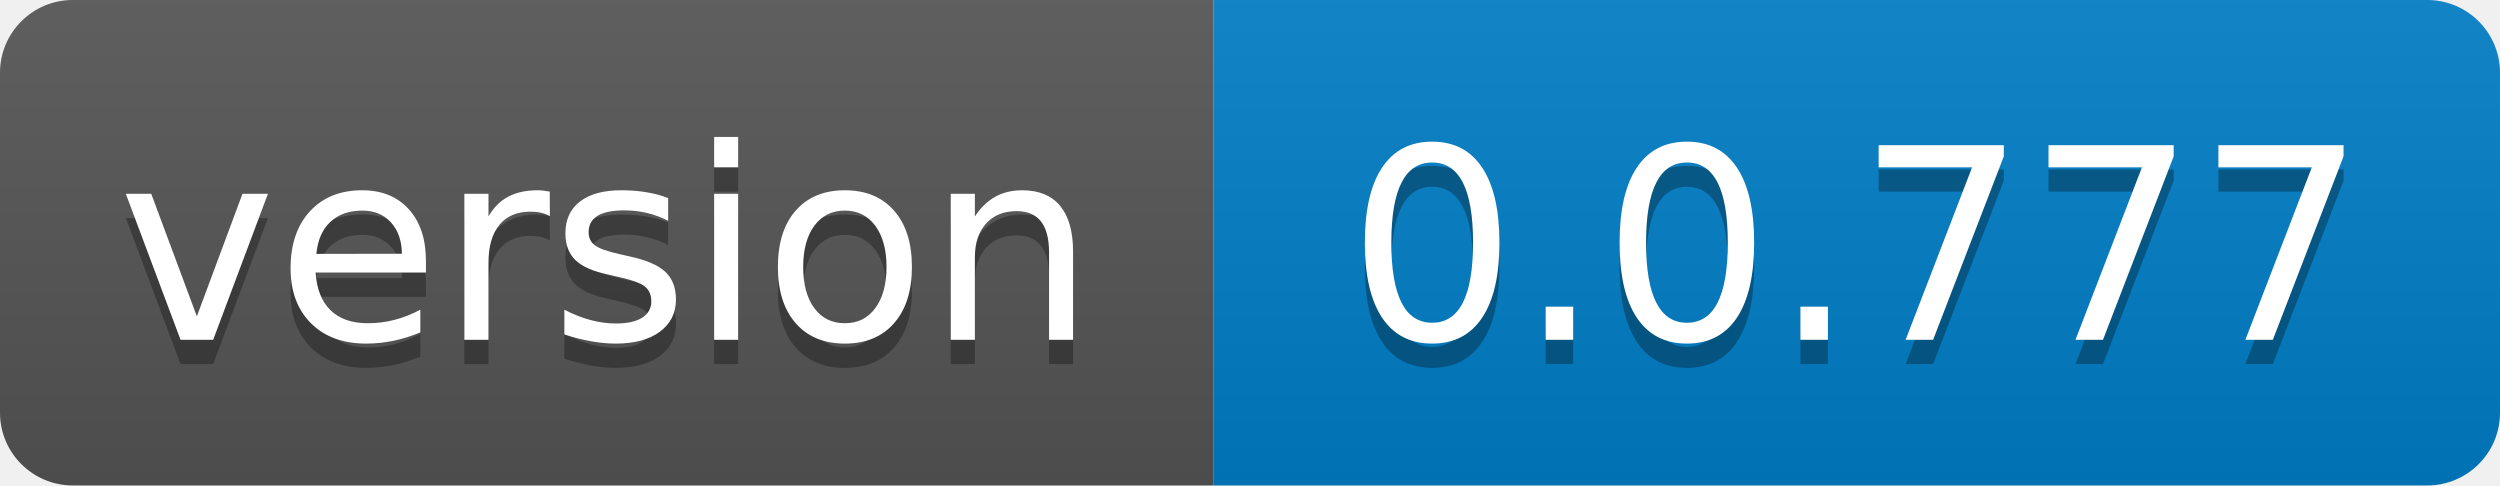
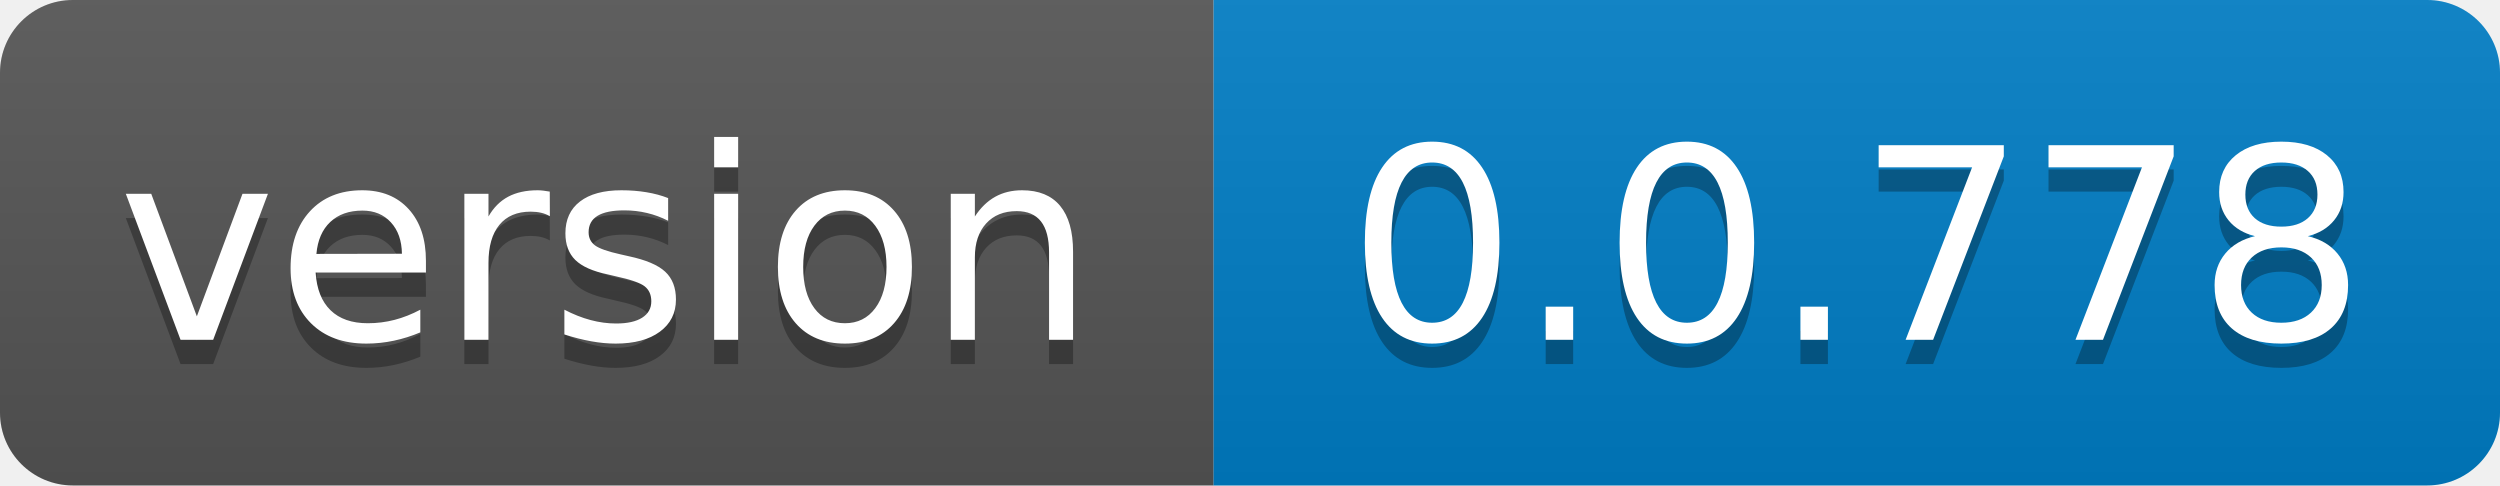
- <svg xmlns="http://www.w3.org/2000/svg" width="103" height="20" role="img" aria-label="version: 0.0.777">
+ <svg xmlns="http://www.w3.org/2000/svg" width="103" height="20" role="img" aria-label="version: 0.0.778">
  <linearGradient id="s" x2="0" y2="100%">
    <stop offset="0" stop-color="#bbb" stop-opacity=".1" />
    <stop offset="1" stop-opacity=".1" />
  </linearGradient>
  <clipPath id="r">
    <rect width="103" height="20" rx="3" fill="#fff" />
  </clipPath>
  <g clip-path="url(#r)">
    <rect width="50" height="20" fill="#555" />
    <rect x="50" width="53" height="20" fill="#007ec6" />
    <rect width="103" height="20" fill="url(#s)" />
  </g>
  <g fill="#fff" text-anchor="middle" font-family="Verdana,Geneva,DejaVu Sans,sans-serif" text-rendering="geometricPrecision" font-size="110">
    <text aria-hidden="true" x="250.0" transform="scale(.1)" textLength="400" y="150" fill="#010101" fill-opacity=".3">version</text>
    <text x="250.0" transform="scale(.1)" textLength="400" y="140" fill="#fff">version</text>
-     <text aria-hidden="true" x="765.0" transform="scale(.1)" textLength="430" y="150" fill="#010101" fill-opacity=".3">0.0.777</text>
-     <text x="765.0" transform="scale(.1)" textLength="430" y="140" fill="#fff">0.0.777</text>
+     <text aria-hidden="true" x="765.0" transform="scale(.1)" textLength="430" y="150" fill="#010101" fill-opacity=".3">0.0.778</text>
+     <text x="765.0" transform="scale(.1)" textLength="430" y="140" fill="#fff">0.0.778</text>
  </g>
</svg>
